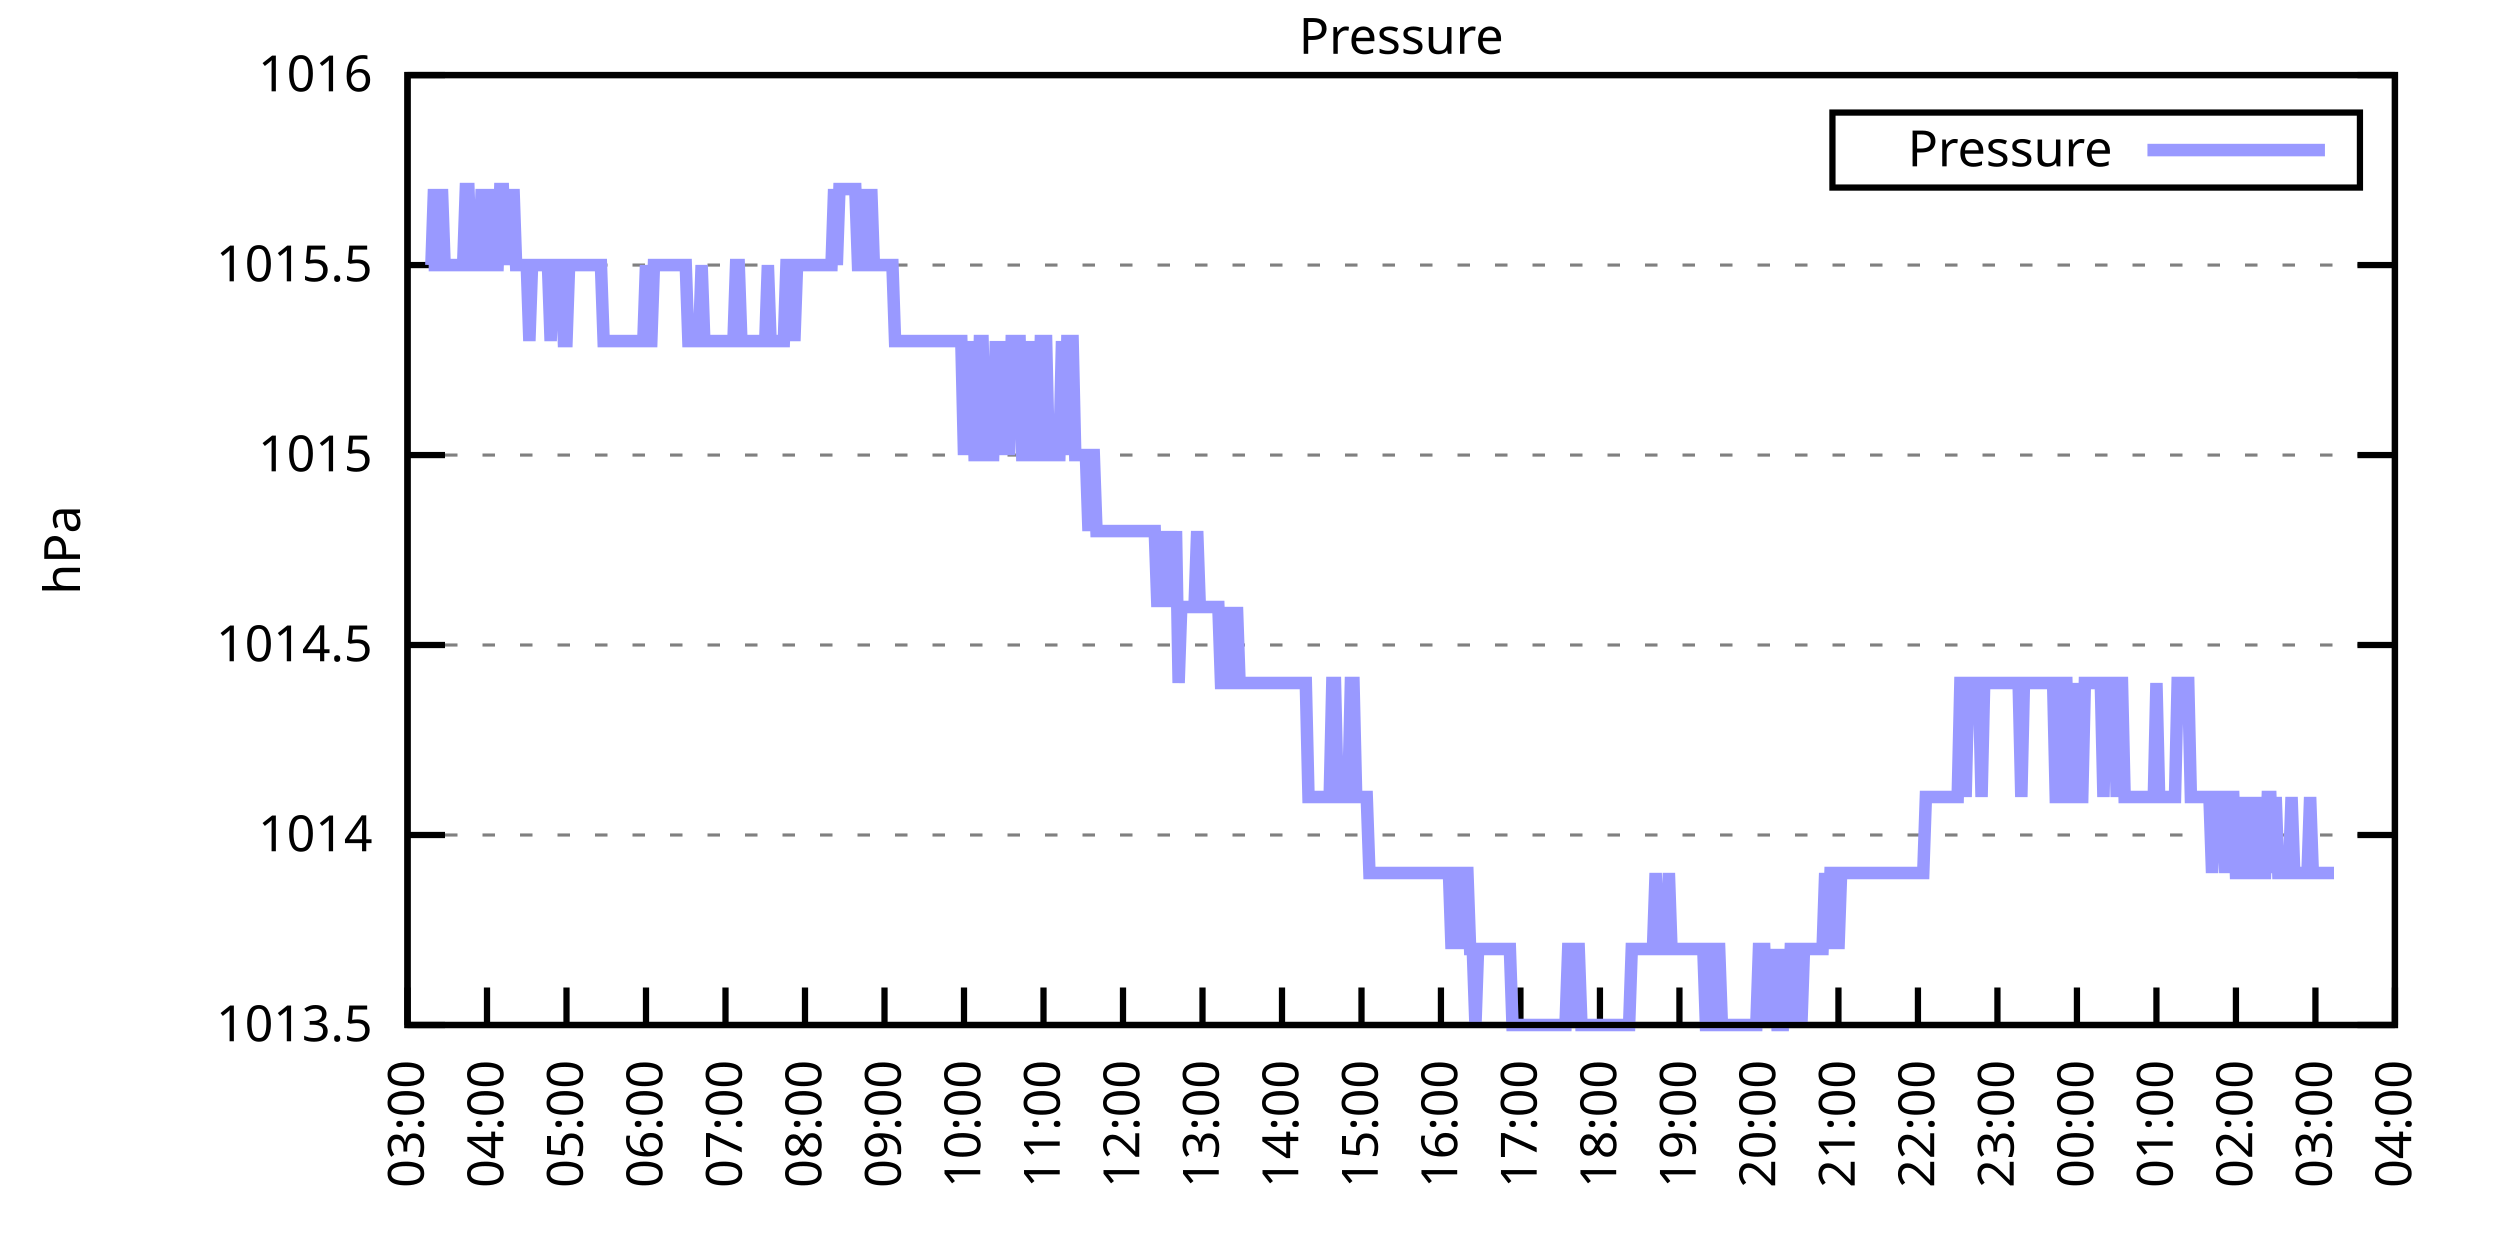
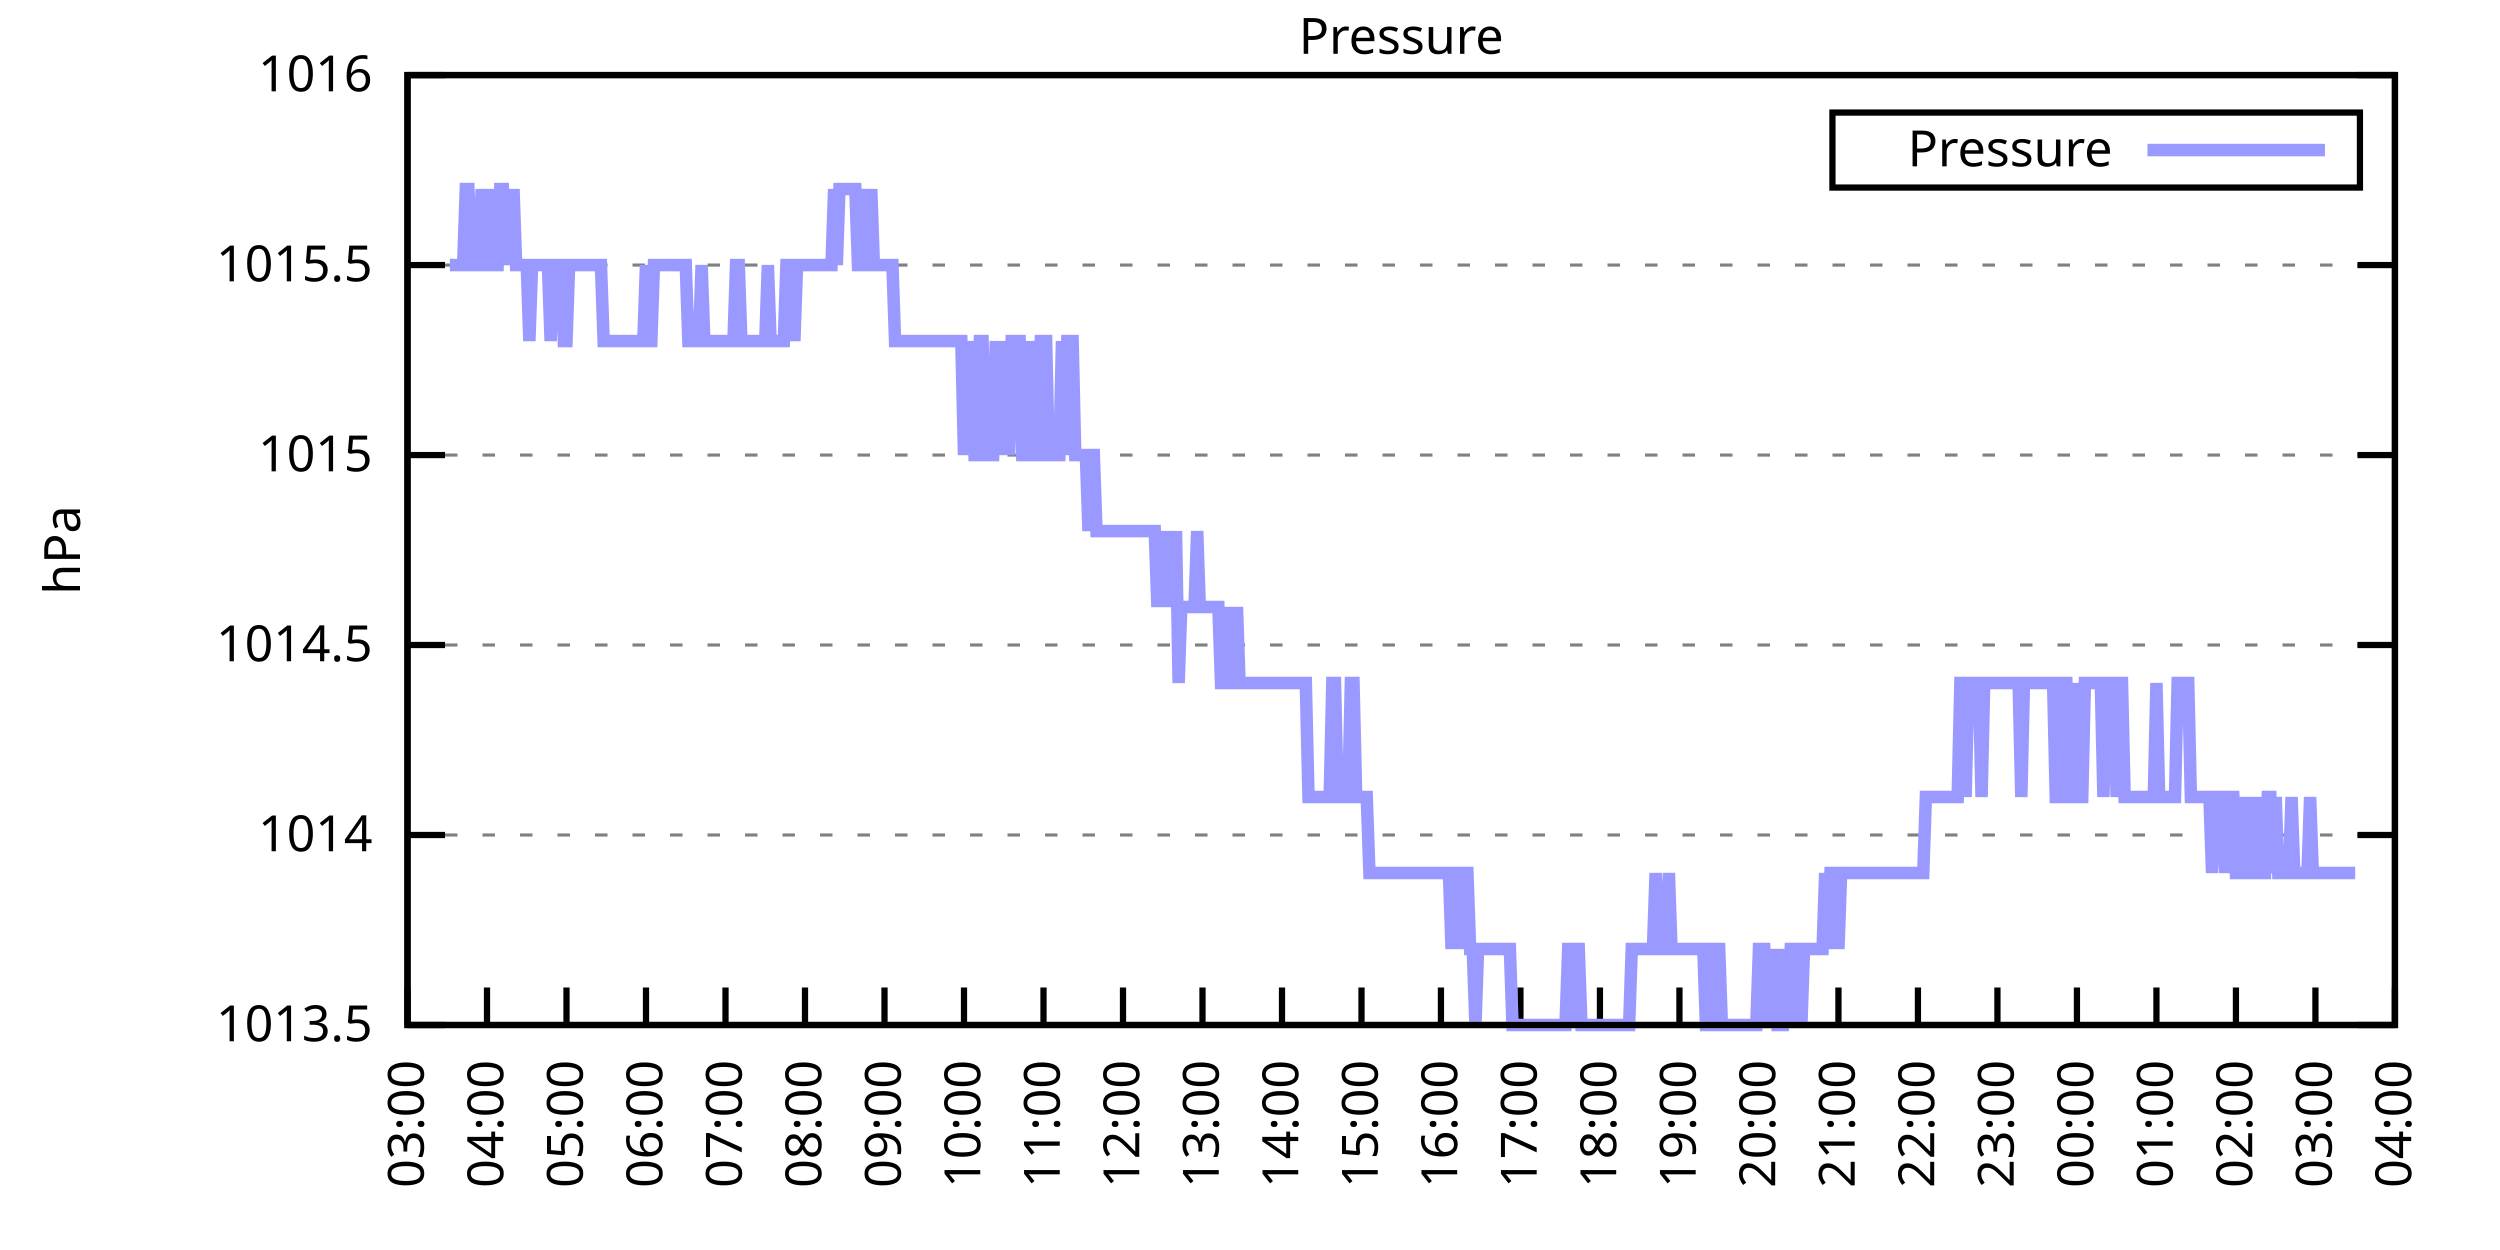
<svg xmlns="http://www.w3.org/2000/svg" xmlns:xlink="http://www.w3.org/1999/xlink" width="400" height="200" viewBox="0 0 400 200">
  <g id="gnuplot_canvas">
    <rect x="0" y="0" width="400" height="200" fill="none" />
    <defs>
      <circle id="gpDot" r="0.5" stroke-width="0.5" stroke="currentColor" />
      <path id="gpPt0" stroke-width="0.333" stroke="currentColor" d="M-1,0 h2 M0,-1 v2" />
      <path id="gpPt1" stroke-width="0.333" stroke="currentColor" d="M-1,-1 L1,1 M1,-1 L-1,1" />
      <path id="gpPt2" stroke-width="0.333" stroke="currentColor" d="M-1,0 L1,0 M0,-1 L0,1 M-1,-1 L1,1 M-1,1 L1,-1" />
      <rect id="gpPt3" stroke-width="0.333" stroke="currentColor" x="-1" y="-1" width="2" height="2" />
      <rect id="gpPt4" stroke-width="0.333" stroke="currentColor" fill="currentColor" x="-1" y="-1" width="2" height="2" />
      <circle id="gpPt5" stroke-width="0.333" stroke="currentColor" cx="0" cy="0" r="1" />
      <use xlink:href="#gpPt5" id="gpPt6" fill="currentColor" stroke="none" />
      <path id="gpPt7" stroke-width="0.333" stroke="currentColor" d="M0,-1.33 L-1.33,0.67 L1.33,0.67 z" />
      <use xlink:href="#gpPt7" id="gpPt8" fill="currentColor" stroke="none" />
      <use xlink:href="#gpPt7" id="gpPt9" stroke="currentColor" transform="rotate(180)" />
      <use xlink:href="#gpPt9" id="gpPt10" fill="currentColor" stroke="none" />
      <use xlink:href="#gpPt3" id="gpPt11" stroke="currentColor" transform="rotate(45)" />
      <use xlink:href="#gpPt11" id="gpPt12" fill="currentColor" stroke="none" />
      <path id="gpPt13" stroke-width="0.333" stroke="currentColor" d="M0,1.330 L1.265,0.411 L0.782,-1.067 L-0.782,-1.076 L-1.265,0.411 z" />
      <use xlink:href="#gpPt13" id="gpPt14" fill="currentColor" stroke="none" />
      <filter id="textbox" filterUnits="objectBoundingBox" x="0" y="0" height="1" width="1">
        <feFlood flood-color="white" flood-opacity="1" result="bgnd" />
        <feComposite in="SourceGraphic" in2="bgnd" operator="atop" />
      </filter>
      <filter id="greybox" filterUnits="objectBoundingBox" x="0" y="0" height="1" width="1">
        <feFlood flood-color="lightgrey" flood-opacity="1" result="grey" />
        <feComposite in="SourceGraphic" in2="grey" operator="atop" />
      </filter>
    </defs>
    <g fill="none" color="white" stroke="currentColor" stroke-width="1.00" stroke-linecap="butt" stroke-linejoin="miter">
</g>
    <g fill="none" color="black" stroke="currentColor" stroke-width="1.00" stroke-linecap="butt" stroke-linejoin="miter">
      <g stroke="none" shape-rendering="crispEdges">
        <polygon fill="rgb(255, 255, 255)" points="65.20,164.00 383.18,164.00 383.18,12.02 65.20,12.02 " />
      </g>
    </g>
    <g fill="none" color="black" stroke="currentColor" stroke-width="1.00" stroke-linecap="butt" stroke-linejoin="miter">
</g>
    <g fill="none" color="black" stroke="black" stroke-width="0.50" stroke-linecap="butt" stroke-linejoin="miter">
</g>
    <g fill="none" color="gray" stroke="currentColor" stroke-width="0.50" stroke-linecap="butt" stroke-linejoin="miter">
      <path stroke="gray" stroke-dasharray="2,4" class="gridline" d="M65.20,164.00 L383.19,164.00  " />
    </g>
    <g fill="none" color="gray" stroke="gray" stroke-width="1.00" stroke-linecap="butt" stroke-linejoin="miter">
</g>
    <g fill="none" color="black" stroke="currentColor" stroke-width="1.00" stroke-linecap="butt" stroke-linejoin="miter">
      <path stroke="black" d="M65.20,164.00 L71.20,164.00 M383.19,164.00 L377.19,164.00  " />
      <g transform="translate(59.60,166.60)" stroke="none" fill="black" font-family="Sans" font-size="8.00" text-anchor="end">
        <text>
          <tspan font-family="Sans"> 1013.5</tspan>
        </text>
      </g>
    </g>
    <g fill="none" color="black" stroke="currentColor" stroke-width="1.00" stroke-linecap="butt" stroke-linejoin="miter">
</g>
    <g fill="none" color="black" stroke="black" stroke-width="0.50" stroke-linecap="butt" stroke-linejoin="miter">
</g>
    <g fill="none" color="gray" stroke="currentColor" stroke-width="0.50" stroke-linecap="butt" stroke-linejoin="miter">
      <path stroke="gray" stroke-dasharray="2,4" class="gridline" d="M65.20,133.60 L383.19,133.60  " />
    </g>
    <g fill="none" color="gray" stroke="gray" stroke-width="1.00" stroke-linecap="butt" stroke-linejoin="miter">
</g>
    <g fill="none" color="black" stroke="currentColor" stroke-width="1.00" stroke-linecap="butt" stroke-linejoin="miter">
      <path stroke="black" d="M65.20,133.60 L71.20,133.60 M383.19,133.60 L377.19,133.60  " />
      <g transform="translate(59.60,136.20)" stroke="none" fill="black" font-family="Sans" font-size="8.00" text-anchor="end">
        <text>
          <tspan font-family="Sans"> 1014</tspan>
        </text>
      </g>
    </g>
    <g fill="none" color="black" stroke="currentColor" stroke-width="1.00" stroke-linecap="butt" stroke-linejoin="miter">
</g>
    <g fill="none" color="black" stroke="black" stroke-width="0.50" stroke-linecap="butt" stroke-linejoin="miter">
</g>
    <g fill="none" color="gray" stroke="currentColor" stroke-width="0.50" stroke-linecap="butt" stroke-linejoin="miter">
      <path stroke="gray" stroke-dasharray="2,4" class="gridline" d="M65.20,103.20 L383.19,103.20  " />
    </g>
    <g fill="none" color="gray" stroke="gray" stroke-width="1.00" stroke-linecap="butt" stroke-linejoin="miter">
</g>
    <g fill="none" color="black" stroke="currentColor" stroke-width="1.00" stroke-linecap="butt" stroke-linejoin="miter">
      <path stroke="black" d="M65.20,103.20 L71.20,103.20 M383.19,103.20 L377.19,103.20  " />
      <g transform="translate(59.60,105.80)" stroke="none" fill="black" font-family="Sans" font-size="8.00" text-anchor="end">
        <text>
          <tspan font-family="Sans"> 1014.5</tspan>
        </text>
      </g>
    </g>
    <g fill="none" color="black" stroke="currentColor" stroke-width="1.00" stroke-linecap="butt" stroke-linejoin="miter">
</g>
    <g fill="none" color="black" stroke="black" stroke-width="0.50" stroke-linecap="butt" stroke-linejoin="miter">
</g>
    <g fill="none" color="gray" stroke="currentColor" stroke-width="0.50" stroke-linecap="butt" stroke-linejoin="miter">
      <path stroke="gray" stroke-dasharray="2,4" class="gridline" d="M65.20,72.81 L383.19,72.81  " />
    </g>
    <g fill="none" color="gray" stroke="gray" stroke-width="1.00" stroke-linecap="butt" stroke-linejoin="miter">
</g>
    <g fill="none" color="black" stroke="currentColor" stroke-width="1.00" stroke-linecap="butt" stroke-linejoin="miter">
      <path stroke="black" d="M65.20,72.81 L71.20,72.81 M383.19,72.81 L377.19,72.81  " />
      <g transform="translate(59.60,75.41)" stroke="none" fill="black" font-family="Sans" font-size="8.00" text-anchor="end">
        <text>
          <tspan font-family="Sans"> 1015</tspan>
        </text>
      </g>
    </g>
    <g fill="none" color="black" stroke="currentColor" stroke-width="1.00" stroke-linecap="butt" stroke-linejoin="miter">
</g>
    <g fill="none" color="black" stroke="black" stroke-width="0.50" stroke-linecap="butt" stroke-linejoin="miter">
</g>
    <g fill="none" color="gray" stroke="currentColor" stroke-width="0.50" stroke-linecap="butt" stroke-linejoin="miter">
      <path stroke="gray" stroke-dasharray="2,4" class="gridline" d="M65.20,42.41 L383.19,42.41  " />
    </g>
    <g fill="none" color="gray" stroke="gray" stroke-width="1.00" stroke-linecap="butt" stroke-linejoin="miter">
</g>
    <g fill="none" color="black" stroke="currentColor" stroke-width="1.00" stroke-linecap="butt" stroke-linejoin="miter">
      <path stroke="black" d="M65.20,42.41 L71.20,42.41 M383.19,42.41 L377.19,42.41  " />
      <g transform="translate(59.60,45.01)" stroke="none" fill="black" font-family="Sans" font-size="8.00" text-anchor="end">
        <text>
          <tspan font-family="Sans"> 1015.5</tspan>
        </text>
      </g>
    </g>
    <g fill="none" color="black" stroke="currentColor" stroke-width="1.00" stroke-linecap="butt" stroke-linejoin="miter">
</g>
    <g fill="none" color="black" stroke="black" stroke-width="0.50" stroke-linecap="butt" stroke-linejoin="miter">
</g>
    <g fill="none" color="gray" stroke="currentColor" stroke-width="0.50" stroke-linecap="butt" stroke-linejoin="miter">
      <path stroke="gray" stroke-dasharray="2,4" class="gridline" d="M65.20,12.01 L383.19,12.01  " />
    </g>
    <g fill="none" color="gray" stroke="gray" stroke-width="1.00" stroke-linecap="butt" stroke-linejoin="miter">
</g>
    <g fill="none" color="black" stroke="currentColor" stroke-width="1.00" stroke-linecap="butt" stroke-linejoin="miter">
      <path stroke="black" d="M65.20,12.01 L71.20,12.01 M383.19,12.01 L377.19,12.01  " />
      <g transform="translate(59.60,14.61)" stroke="none" fill="black" font-family="Sans" font-size="8.00" text-anchor="end">
        <text>
          <tspan font-family="Sans"> 1016</tspan>
        </text>
      </g>
    </g>
    <g fill="none" color="black" stroke="currentColor" stroke-width="1.00" stroke-linecap="butt" stroke-linejoin="miter">
      <path stroke="black" d="M65.20,164.00 L65.20,158.00  " />
      <g transform="translate(67.80,169.60) rotate(270.00)" stroke="none" fill="black" font-family="Sans" font-size="8.00" text-anchor="end">
        <text>
          <tspan font-family="Sans">03:00</tspan>
        </text>
      </g>
    </g>
    <g fill="none" color="black" stroke="currentColor" stroke-width="1.00" stroke-linecap="butt" stroke-linejoin="miter">
      <path stroke="black" d="M77.92,164.00 L77.92,158.00  " />
      <g transform="translate(80.52,169.60) rotate(270.00)" stroke="none" fill="black" font-family="Sans" font-size="8.00" text-anchor="end">
        <text>
          <tspan font-family="Sans">04:00</tspan>
        </text>
      </g>
    </g>
    <g fill="none" color="black" stroke="currentColor" stroke-width="1.00" stroke-linecap="butt" stroke-linejoin="miter">
      <path stroke="black" d="M90.64,164.00 L90.64,158.00  " />
      <g transform="translate(93.24,169.60) rotate(270.00)" stroke="none" fill="black" font-family="Sans" font-size="8.00" text-anchor="end">
        <text>
          <tspan font-family="Sans">05:00</tspan>
        </text>
      </g>
    </g>
    <g fill="none" color="black" stroke="currentColor" stroke-width="1.00" stroke-linecap="butt" stroke-linejoin="miter">
      <path stroke="black" d="M103.36,164.00 L103.36,158.00  " />
      <g transform="translate(105.96,169.60) rotate(270.00)" stroke="none" fill="black" font-family="Sans" font-size="8.00" text-anchor="end">
        <text>
          <tspan font-family="Sans">06:00</tspan>
        </text>
      </g>
    </g>
    <g fill="none" color="black" stroke="currentColor" stroke-width="1.00" stroke-linecap="butt" stroke-linejoin="miter">
      <path stroke="black" d="M116.08,164.00 L116.08,158.00  " />
      <g transform="translate(118.68,169.60) rotate(270.00)" stroke="none" fill="black" font-family="Sans" font-size="8.00" text-anchor="end">
        <text>
          <tspan font-family="Sans">07:00</tspan>
        </text>
      </g>
    </g>
    <g fill="none" color="black" stroke="currentColor" stroke-width="1.00" stroke-linecap="butt" stroke-linejoin="miter">
      <path stroke="black" d="M128.80,164.00 L128.80,158.00  " />
      <g transform="translate(131.40,169.60) rotate(270.00)" stroke="none" fill="black" font-family="Sans" font-size="8.00" text-anchor="end">
        <text>
          <tspan font-family="Sans">08:00</tspan>
        </text>
      </g>
    </g>
    <g fill="none" color="black" stroke="currentColor" stroke-width="1.00" stroke-linecap="butt" stroke-linejoin="miter">
      <path stroke="black" d="M141.52,164.00 L141.52,158.00  " />
      <g transform="translate(144.12,169.60) rotate(270.00)" stroke="none" fill="black" font-family="Sans" font-size="8.00" text-anchor="end">
        <text>
          <tspan font-family="Sans">09:00</tspan>
        </text>
      </g>
    </g>
    <g fill="none" color="black" stroke="currentColor" stroke-width="1.00" stroke-linecap="butt" stroke-linejoin="miter">
      <path stroke="black" d="M154.24,164.00 L154.24,158.00  " />
      <g transform="translate(156.84,169.60) rotate(270.00)" stroke="none" fill="black" font-family="Sans" font-size="8.00" text-anchor="end">
        <text>
          <tspan font-family="Sans">10:00</tspan>
        </text>
      </g>
    </g>
    <g fill="none" color="black" stroke="currentColor" stroke-width="1.00" stroke-linecap="butt" stroke-linejoin="miter">
      <path stroke="black" d="M166.96,164.00 L166.96,158.00  " />
      <g transform="translate(169.56,169.60) rotate(270.00)" stroke="none" fill="black" font-family="Sans" font-size="8.00" text-anchor="end">
        <text>
          <tspan font-family="Sans">11:00</tspan>
        </text>
      </g>
    </g>
    <g fill="none" color="black" stroke="currentColor" stroke-width="1.00" stroke-linecap="butt" stroke-linejoin="miter">
      <path stroke="black" d="M179.68,164.00 L179.68,158.00  " />
      <g transform="translate(182.28,169.60) rotate(270.00)" stroke="none" fill="black" font-family="Sans" font-size="8.00" text-anchor="end">
        <text>
          <tspan font-family="Sans">12:00</tspan>
        </text>
      </g>
    </g>
    <g fill="none" color="black" stroke="currentColor" stroke-width="1.00" stroke-linecap="butt" stroke-linejoin="miter">
      <path stroke="black" d="M192.40,164.00 L192.40,158.00  " />
      <g transform="translate(195.00,169.60) rotate(270.00)" stroke="none" fill="black" font-family="Sans" font-size="8.00" text-anchor="end">
        <text>
          <tspan font-family="Sans">13:00</tspan>
        </text>
      </g>
    </g>
    <g fill="none" color="black" stroke="currentColor" stroke-width="1.00" stroke-linecap="butt" stroke-linejoin="miter">
      <path stroke="black" d="M205.12,164.00 L205.12,158.00  " />
      <g transform="translate(207.72,169.60) rotate(270.00)" stroke="none" fill="black" font-family="Sans" font-size="8.00" text-anchor="end">
        <text>
          <tspan font-family="Sans">14:00</tspan>
        </text>
      </g>
    </g>
    <g fill="none" color="black" stroke="currentColor" stroke-width="1.00" stroke-linecap="butt" stroke-linejoin="miter">
      <path stroke="black" d="M217.84,164.00 L217.84,158.00  " />
      <g transform="translate(220.44,169.60) rotate(270.00)" stroke="none" fill="black" font-family="Sans" font-size="8.00" text-anchor="end">
        <text>
          <tspan font-family="Sans">15:00</tspan>
        </text>
      </g>
    </g>
    <g fill="none" color="black" stroke="currentColor" stroke-width="1.00" stroke-linecap="butt" stroke-linejoin="miter">
      <path stroke="black" d="M230.55,164.00 L230.55,158.00  " />
      <g transform="translate(233.15,169.60) rotate(270.00)" stroke="none" fill="black" font-family="Sans" font-size="8.00" text-anchor="end">
        <text>
          <tspan font-family="Sans">16:00</tspan>
        </text>
      </g>
    </g>
    <g fill="none" color="black" stroke="currentColor" stroke-width="1.00" stroke-linecap="butt" stroke-linejoin="miter">
      <path stroke="black" d="M243.27,164.00 L243.27,158.00  " />
      <g transform="translate(245.87,169.60) rotate(270.00)" stroke="none" fill="black" font-family="Sans" font-size="8.00" text-anchor="end">
        <text>
          <tspan font-family="Sans">17:00</tspan>
        </text>
      </g>
    </g>
    <g fill="none" color="black" stroke="currentColor" stroke-width="1.00" stroke-linecap="butt" stroke-linejoin="miter">
      <path stroke="black" d="M255.99,164.00 L255.99,158.00  " />
      <g transform="translate(258.59,169.60) rotate(270.00)" stroke="none" fill="black" font-family="Sans" font-size="8.00" text-anchor="end">
        <text>
          <tspan font-family="Sans">18:00</tspan>
        </text>
      </g>
    </g>
    <g fill="none" color="black" stroke="currentColor" stroke-width="1.00" stroke-linecap="butt" stroke-linejoin="miter">
      <path stroke="black" d="M268.71,164.00 L268.71,158.00  " />
      <g transform="translate(271.31,169.60) rotate(270.00)" stroke="none" fill="black" font-family="Sans" font-size="8.00" text-anchor="end">
        <text>
          <tspan font-family="Sans">19:00</tspan>
        </text>
      </g>
    </g>
    <g fill="none" color="black" stroke="currentColor" stroke-width="1.00" stroke-linecap="butt" stroke-linejoin="miter">
      <path stroke="black" d="M281.43,164.00 L281.43,158.00  " />
      <g transform="translate(284.03,169.60) rotate(270.00)" stroke="none" fill="black" font-family="Sans" font-size="8.00" text-anchor="end">
        <text>
          <tspan font-family="Sans">20:00</tspan>
        </text>
      </g>
    </g>
    <g fill="none" color="black" stroke="currentColor" stroke-width="1.00" stroke-linecap="butt" stroke-linejoin="miter">
      <path stroke="black" d="M294.15,164.00 L294.15,158.00  " />
      <g transform="translate(296.75,169.60) rotate(270.00)" stroke="none" fill="black" font-family="Sans" font-size="8.00" text-anchor="end">
        <text>
          <tspan font-family="Sans">21:00</tspan>
        </text>
      </g>
    </g>
    <g fill="none" color="black" stroke="currentColor" stroke-width="1.00" stroke-linecap="butt" stroke-linejoin="miter">
      <path stroke="black" d="M306.87,164.00 L306.87,158.00  " />
      <g transform="translate(309.47,169.60) rotate(270.00)" stroke="none" fill="black" font-family="Sans" font-size="8.00" text-anchor="end">
        <text>
          <tspan font-family="Sans">22:00</tspan>
        </text>
      </g>
    </g>
    <g fill="none" color="black" stroke="currentColor" stroke-width="1.00" stroke-linecap="butt" stroke-linejoin="miter">
      <path stroke="black" d="M319.59,164.00 L319.59,158.00  " />
      <g transform="translate(322.19,169.60) rotate(270.00)" stroke="none" fill="black" font-family="Sans" font-size="8.00" text-anchor="end">
        <text>
          <tspan font-family="Sans">23:00</tspan>
        </text>
      </g>
    </g>
    <g fill="none" color="black" stroke="currentColor" stroke-width="1.00" stroke-linecap="butt" stroke-linejoin="miter">
      <path stroke="black" d="M332.31,164.00 L332.31,158.00  " />
      <g transform="translate(334.91,169.60) rotate(270.00)" stroke="none" fill="black" font-family="Sans" font-size="8.00" text-anchor="end">
        <text>
          <tspan font-family="Sans">00:00</tspan>
        </text>
      </g>
    </g>
    <g fill="none" color="black" stroke="currentColor" stroke-width="1.00" stroke-linecap="butt" stroke-linejoin="miter">
      <path stroke="black" d="M345.03,164.00 L345.03,158.00  " />
      <g transform="translate(347.63,169.60) rotate(270.00)" stroke="none" fill="black" font-family="Sans" font-size="8.00" text-anchor="end">
        <text>
          <tspan font-family="Sans">01:00</tspan>
        </text>
      </g>
    </g>
    <g fill="none" color="black" stroke="currentColor" stroke-width="1.00" stroke-linecap="butt" stroke-linejoin="miter">
      <path stroke="black" d="M357.75,164.00 L357.75,158.00  " />
      <g transform="translate(360.35,169.60) rotate(270.00)" stroke="none" fill="black" font-family="Sans" font-size="8.00" text-anchor="end">
        <text>
          <tspan font-family="Sans">02:00</tspan>
        </text>
      </g>
    </g>
    <g fill="none" color="black" stroke="currentColor" stroke-width="1.00" stroke-linecap="butt" stroke-linejoin="miter">
      <path stroke="black" d="M370.47,164.00 L370.47,158.00  " />
      <g transform="translate(373.07,169.60) rotate(270.00)" stroke="none" fill="black" font-family="Sans" font-size="8.00" text-anchor="end">
        <text>
          <tspan font-family="Sans">03:00</tspan>
        </text>
      </g>
    </g>
    <g fill="none" color="black" stroke="currentColor" stroke-width="1.00" stroke-linecap="butt" stroke-linejoin="miter">
      <path stroke="black" d="M383.19,164.00 L383.19,158.00  " />
      <g transform="translate(385.79,169.60) rotate(270.00)" stroke="none" fill="black" font-family="Sans" font-size="8.00" text-anchor="end">
        <text>
          <tspan font-family="Sans">04:00</tspan>
        </text>
      </g>
    </g>
    <g fill="none" color="black" stroke="currentColor" stroke-width="1.00" stroke-linecap="butt" stroke-linejoin="miter">
</g>
    <g fill="none" color="black" stroke="currentColor" stroke-width="1.00" stroke-linecap="butt" stroke-linejoin="miter">
      <path stroke="black" d="M65.20,12.01 L65.20,164.00 L383.19,164.00 L383.19,12.01 L65.20,12.01 Z  " />
    </g>
    <g fill="none" color="black" stroke="currentColor" stroke-width="1.00" stroke-linecap="butt" stroke-linejoin="miter">
</g>
    <g fill="none" color="black" stroke="currentColor" stroke-width="1.00" stroke-linecap="butt" stroke-linejoin="miter">
      <path stroke="black" d="M293.19,30.01 L293.19,18.01 L377.59,18.01 L377.59,30.01 L293.19,30.01 Z  " />
    </g>
    <g id="Pressure_plot_1">
      <g fill="none" color="white" stroke="black" stroke-width="2.00" stroke-linecap="butt" stroke-linejoin="miter">
</g>
      <g fill="none" color="black" stroke="currentColor" stroke-width="2.00" stroke-linecap="butt" stroke-linejoin="miter">
        <g transform="translate(337.99,26.61)" stroke="none" fill="black" font-family="Sans" font-size="8.00" text-anchor="end">
          <text>
            <tspan font-family="Sans">Pressure</tspan>
          </text>
        </g>
      </g>
      <g fill="none" color="black" stroke="currentColor" stroke-width="2.00" stroke-linecap="butt" stroke-linejoin="miter">
-         <path stroke="rgb(153, 153, 255)" d="M343.59,24.01 L371.99,24.01 M68.59,42.41 L69.02,42.41 L69.44,30.25 L69.86,42.41 L70.29,42.41 L70.71,30.25   L71.14,42.41 L71.56,42.41 L71.98,42.41 L72.41,42.41 L72.83,42.41 L73.26,42.41 L73.68,42.41 L74.10,42.41   L74.53,30.25 L74.95,30.25 L75.38,42.41 L75.80,42.41 L76.22,42.41 L76.65,42.41 L77.07,30.25 L77.50,42.41   L77.92,42.41 L78.34,30.25 L78.77,42.41 L79.19,42.41 L79.62,42.41 L80.04,30.25 L80.46,30.25 L80.89,42.41   L81.31,30.25 L81.74,42.41 L82.16,30.25 L82.58,42.41 L83.01,42.41 L83.43,42.41 L83.86,42.41 L84.28,42.41   L84.70,54.57 L85.13,42.41 L85.55,42.41 L85.98,42.41 L86.40,42.41 L86.82,42.41 L87.25,42.41 L87.67,42.41   L88.10,54.57 L88.52,42.41 L88.94,42.41 L89.37,42.41 L89.79,42.41 L90.22,54.57 L90.64,54.57 L91.06,42.41   L91.49,42.41 L91.91,42.41 L92.34,42.41 L92.76,42.41 L93.18,42.41 L93.61,42.41 L94.03,42.41 L94.46,42.41   L94.88,42.41 L95.30,42.41 L95.73,42.41 L96.15,42.41 L96.58,54.57 L97.00,54.57 L97.42,54.57 L97.85,54.57   L98.27,54.57 L98.69,54.57 L99.12,54.57 L99.54,54.57 L99.97,54.57 L100.39,54.57 L100.81,54.57 L101.24,54.57   L101.66,54.57 L102.09,54.57 L102.51,54.57 L102.93,54.57 L103.36,42.41 L103.78,54.57 L104.21,54.57 L104.63,42.41   L105.05,42.41 L105.48,42.41 L105.90,42.41 L106.33,42.41 L106.75,42.41 L107.17,42.41 L107.60,42.41 L108.02,42.41   L108.45,42.41 L108.87,42.41 L109.29,42.41 L109.72,42.41 L110.14,54.57 L110.57,54.57 L110.99,54.57 L111.41,54.57   L111.84,54.57 L112.26,42.41 L112.69,54.57 L113.11,54.57 L113.53,54.57 L113.96,54.57 L114.38,54.57 L114.81,54.57   L115.23,54.57 L115.65,54.57 L116.08,54.57 L116.50,54.57 L116.93,54.57 L117.35,54.57 L117.77,42.41 L118.20,42.41   L118.62,54.57 L119.05,54.57 L119.47,54.57 L119.89,54.57 L120.32,54.57 L120.74,54.57 L121.17,54.57 L121.59,54.57   L122.01,54.57 L122.44,54.57 L122.86,42.41 L123.29,54.57 L123.71,54.57 L124.13,54.57 L124.56,54.57 L124.98,54.57   L125.41,54.57 L125.83,42.41 L126.25,42.41 L126.68,42.41 L127.10,54.57 L127.53,42.41 L127.95,42.41 L128.37,42.41   L128.80,42.41 L129.22,42.41 L129.65,42.41 L130.07,42.41 L130.49,42.41 L130.92,42.41 L131.34,42.41 L131.77,42.41   L132.19,42.41 L132.61,42.41 L133.04,42.41 L133.46,30.25 L133.89,42.41 L134.31,30.25 L134.73,30.25 L135.16,30.25   L135.58,30.25 L136.01,30.25 L136.43,30.25 L136.85,30.25 L137.28,42.41 L137.70,42.41 L138.13,30.25 L138.55,42.41   L138.97,42.41 L139.40,30.25 L139.82,42.41 L140.25,42.41 L140.67,42.41 L141.09,42.41 L141.52,42.41 L141.94,42.41   L142.37,42.41 L142.79,42.41 L143.21,54.57 L143.64,54.57 L144.06,54.57 L144.49,54.57 L144.91,54.57 L145.33,54.57   L145.76,54.57 L146.18,54.57 L146.61,54.57 L147.03,54.57 L147.45,54.57 L147.88,54.57 L148.30,54.57 L148.73,54.57   L149.15,54.57 L149.57,54.57 L150.00,54.57 L150.42,54.57 L150.85,54.57 L151.27,54.57 L151.69,54.57 L152.12,54.57   L152.54,54.57 L152.97,54.57 L153.39,54.57 L153.81,54.57 L154.24,72.81 L154.66,54.57 L155.09,72.81 L155.51,54.57   L155.93,72.81 L156.36,72.81 L156.78,54.57 L157.21,54.57 L157.63,72.81 L158.05,72.81 L158.48,72.81 L158.90,72.81   L159.33,54.57 L159.75,72.81 L160.17,54.57 L160.60,72.81 L161.02,54.57 L161.44,72.81 L161.87,54.57 L162.29,54.57   L162.72,54.57 L163.14,54.57 L163.56,72.81 L163.99,72.81 L164.41,72.81 L164.84,54.57 L165.26,72.81 L165.68,72.81   L166.11,72.81 L166.53,54.57 L166.96,54.57 L167.38,54.57 L167.80,72.81 L168.23,72.81 L168.65,72.81 L169.08,72.81   L169.50,72.81 L169.92,54.57 L170.35,72.81 L170.77,54.57 L171.20,54.57 L171.62,54.57 L172.04,72.81 L172.47,72.81   L172.89,72.81 L173.32,72.81 L173.74,72.81 L174.16,84.97 L174.59,72.81 L175.01,72.81 L175.44,84.97 L175.86,84.97   L176.28,84.97 L176.71,84.97 L177.13,84.97 L177.56,84.97 L177.98,84.97 L178.40,84.97 L178.83,84.97 L179.25,84.97   L179.68,84.97 L180.10,84.97 L180.52,84.97 L180.95,84.97 L181.37,84.97 L181.80,84.97 L182.22,84.97 L182.64,84.97   L183.07,84.97 L183.49,84.97 L183.92,84.97 L184.34,84.97 L184.76,84.97 L185.19,97.12 L185.61,84.97 L186.04,97.12   L186.46,84.97 L186.88,97.12 L187.31,84.97 L187.73,97.12 L188.16,84.97 L188.58,109.28 L189.00,97.12 L189.43,97.12   L189.85,97.12 L190.28,97.12 L190.70,97.12 L191.12,97.12 L191.55,84.97 L191.97,97.12 L192.40,97.12 L192.82,97.12   L193.24,97.12 L193.67,97.12 L194.09,97.12 L194.52,97.12 L194.94,97.12 L195.36,109.28 L195.79,109.28 L196.21,109.28   L196.64,97.12 L197.06,109.28 L197.48,109.28 L197.91,97.12 L198.33,109.28 L198.76,109.28 L199.18,109.28 L199.60,109.28   L200.03,109.28 L200.45,109.28 L200.88,109.28 L201.30,109.28 L201.72,109.28 L202.15,109.28 L202.57,109.28 L203.00,109.28   L203.42,109.28 L203.84,109.28 L204.27,109.28 L204.69,109.28 L205.12,109.28 L205.54,109.28 L205.96,109.28 L206.39,109.28   L206.81,109.28 L207.24,109.28 L207.66,109.28 L208.08,109.28 L208.51,109.28 L208.93,109.28 L209.36,127.52 L209.78,127.52   L210.20,127.52 L210.63,127.52 L211.05,127.52 L211.48,127.52 L211.90,127.52 L212.32,127.52 L212.75,127.52 L213.17,109.28   L213.60,109.28 L214.02,127.52 L214.44,127.52 L214.87,127.52 L215.29,127.52 L215.72,127.52 L216.14,109.28 L216.56,109.28   L216.99,127.52 L217.41,127.52 L217.84,127.52 L218.26,127.52 L218.68,127.52 L219.11,139.68 L219.53,139.68 L219.96,139.68   L220.38,139.68 L220.80,139.68 L221.23,139.68 L221.65,139.68 L222.08,139.68 L222.50,139.68 L222.92,139.68 L223.35,139.68   L223.77,139.68 L224.20,139.68 L224.62,139.68 L225.04,139.68 L225.47,139.68 L225.89,139.68 L226.31,139.68 L226.74,139.68   L227.16,139.68 L227.59,139.68 L228.01,139.68 L228.43,139.68 L228.86,139.68 L229.28,139.68 L229.71,139.68 L230.13,139.68   L230.55,139.68 L230.98,139.68 L231.40,139.68 L231.83,139.68 L232.25,151.84 L232.67,139.68 L233.10,139.68 L233.52,139.68   L233.95,151.84 L234.37,139.68 L234.79,139.68 L235.22,151.84 L235.64,151.84 L236.07,164.00 L236.49,151.84 L236.91,151.84   L237.34,151.84 L237.76,151.84 L238.19,151.84 L238.61,151.84 L239.03,151.84 L239.46,151.84 L239.88,151.84 L240.31,151.84   L240.73,151.84 L241.15,151.84 L241.58,151.84 L242.00,164.00 L242.43,164.00 L242.85,164.00 L243.27,164.00 L243.70,164.00   L244.12,164.00 L244.55,164.00 L244.97,164.00 L245.39,164.00 L245.82,164.00 L246.24,164.00 L246.67,164.00 L247.09,164.00   L247.51,164.00 L247.94,164.00 L248.36,164.00 L248.79,164.00 L249.21,164.00 L249.63,164.00 L250.06,164.00 L250.48,164.00   L250.91,151.84 L251.33,151.84 L251.75,164.00 L252.18,151.84 L252.60,151.84 L253.03,164.00 L253.45,164.00 L253.87,164.00   L254.30,164.00 L254.72,164.00 L255.15,164.00 L255.57,164.00 L255.99,164.00 L256.42,164.00 L256.84,164.00 L257.27,164.00   L257.69,164.00 L258.11,164.00 L258.54,164.00 L258.96,164.00 L259.39,164.00 L259.81,164.00 L260.23,164.00 L260.66,164.00   L261.08,151.84 L261.51,151.84 L261.93,151.84 L262.35,151.84 L262.78,151.84 L263.20,151.84 L263.63,151.84 L264.05,151.84   L264.47,151.84 L264.90,139.68 L265.32,151.84 L265.75,151.84 L266.17,151.84 L266.59,151.84 L267.02,139.68 L267.44,151.84   L267.87,151.84 L268.29,151.84 L268.71,151.84 L269.14,151.84 L269.56,151.84 L269.99,151.84 L270.41,151.84 L270.83,151.84   L271.26,151.84 L271.68,151.84 L272.11,151.84 L272.53,151.84 L272.95,164.00 L273.38,164.00 L273.80,164.00 L274.23,151.84   L274.65,151.84 L275.07,151.84 L275.50,164.00 L275.92,164.00 L276.35,164.00 L276.77,164.00 L277.19,164.00 L277.62,164.00   L278.04,164.00 L278.47,164.00 L278.89,164.00 L279.31,164.00 L279.74,164.00 L280.16,164.00 L280.59,164.00 L281.01,164.00   L281.43,151.84 L281.86,151.84 L282.28,151.84 L282.71,164.00 L283.13,151.84 L283.55,164.00 L283.98,151.84 L284.40,164.00   L284.83,164.00 L285.25,164.00 L285.67,151.84 L286.10,164.00 L286.52,151.84 L286.95,151.84 L287.37,164.00 L287.79,151.84   L288.22,164.00 L288.64,151.84 L289.06,151.84 L289.49,151.84 L289.91,151.84 L290.34,151.84 L290.76,151.84 L291.18,151.84   L291.61,151.84 L292.03,139.68 L292.46,151.84 L292.88,139.68 L293.30,139.68 L293.73,139.68 L294.15,151.84 L294.58,139.68   L295.00,139.68 L295.42,139.68 L295.85,139.68 L296.27,139.68 L296.70,139.68 L297.12,139.68 L297.54,139.68 L297.97,139.68   L298.39,139.68 L298.82,139.68 L299.24,139.68 L299.66,139.68 L300.09,139.68 L300.51,139.68 L300.94,139.68 L301.36,139.68   L301.78,139.68 L302.21,139.68 L302.63,139.68 L303.06,139.68 L303.48,139.68 L303.90,139.68 L304.33,139.68 L304.75,139.68   L305.18,139.68 L305.60,139.68 L306.02,139.68 L306.45,139.68 L306.87,139.68 L307.30,139.68 L307.72,139.68 L308.14,127.52   L308.57,127.52 L308.99,127.52 L309.42,127.52 L309.84,127.52 L310.26,127.52 L310.69,127.52 L311.11,127.52 L311.54,127.52   L311.96,127.52 L312.38,127.52 L312.81,127.52 L313.23,127.52 L313.66,109.28 L314.08,109.28 L314.50,127.52 L314.93,109.28   L315.35,109.28 L315.78,109.28 L316.20,109.28 L316.62,109.28 L317.05,127.52 L317.47,109.28 L317.90,109.28 L318.32,109.28   L318.74,109.28 L319.17,109.28 L319.59,109.28 L320.02,109.28 L320.44,109.28 L320.86,109.28 L321.29,109.28 L321.71,109.28   L322.14,109.28 L322.56,109.28 L322.98,109.28 L323.41,127.52 L323.83,109.28 L324.26,109.28 L324.68,109.28 L325.10,109.28   L325.53,109.28 L325.95,109.28 L326.38,109.28 L326.80,109.28 L327.22,109.28 L327.65,109.28 L328.07,109.28 L328.50,109.28   L328.92,127.52 L329.34,127.52 L329.77,109.28 L330.19,109.28 L330.62,109.28 L331.04,127.52 L331.46,127.52 L331.89,109.28   L332.31,127.52 L332.74,127.52 L333.16,127.52 L333.58,109.28 L334.01,109.28 L334.43,109.28 L334.86,109.28 L335.28,109.28   L335.70,109.28 L336.13,109.28 L336.55,127.52 L336.98,109.28 L337.40,109.28 L337.82,109.28 L338.25,109.28 L338.67,127.52   L339.10,109.28 L339.52,109.28 L339.94,127.52 L340.37,127.52 L340.79,127.52 L341.22,127.52 L341.64,127.52 L342.06,127.52   L342.49,127.52 L342.91,127.52 L343.34,127.52 L343.76,127.52 L344.18,127.52 L344.61,127.52 L345.03,109.28 L345.46,127.52   L345.88,127.52 L346.30,127.52 L346.73,127.52 L347.15,127.52 L347.58,127.52 L348.00,127.52 L348.42,109.28 L348.85,109.28   L349.27,109.28 L349.70,109.28 L350.12,109.28 L350.54,127.52 L350.97,127.52 L351.39,127.52 L351.81,127.52 L352.24,127.52   L352.66,127.52 L353.09,127.52 L353.51,127.52 L353.93,139.68 L354.36,127.52 L354.78,127.52 L355.21,127.52 L355.63,127.52   L356.05,139.68 L356.48,127.52 L356.90,127.52 L357.33,127.52 L357.75,139.68 L358.17,139.68 L358.60,127.52 L359.02,139.68   L359.45,139.68 L359.87,139.68 L360.29,127.52 L360.72,139.68 L361.14,139.68 L361.57,127.52 L361.99,139.68 L362.41,139.68   L362.84,127.52 L363.26,127.52 L363.69,139.68 L364.11,127.52 L364.53,139.68 L364.96,139.68 L365.38,139.68 L365.81,139.68   L366.23,139.68 L366.65,127.52 L367.08,139.68 L367.50,139.68 L367.93,139.68 L368.35,139.68 L368.77,139.68 L369.20,139.68   L369.62,127.52 L370.05,139.68 L370.47,139.68 L370.89,139.68 L371.32,139.68 L371.74,139.68 L372.17,139.68 L372.59,139.68   L373.01,139.68 L373.44,139.68  " />
+         <path stroke="rgb(153, 153, 255)" d="M343.59,24.01 L371.99,24.01 M71.98,42.41 L72.41,42.41 L72.83,42.41 L73.26,42.41 L73.68,42.41 L74.10,42.41   L74.53,30.25 L74.95,30.25 L75.38,42.41 L75.80,42.41 L76.22,42.41 L76.65,42.41 L77.07,30.25 L77.50,42.41   L77.92,42.41 L78.34,30.25 L78.77,42.41 L79.19,42.41 L79.62,42.41 L80.04,30.25 L80.46,30.25 L80.89,42.41   L81.31,30.25 L81.74,42.41 L82.16,30.25 L82.58,42.41 L83.01,42.41 L83.43,42.41 L83.86,42.41 L84.28,42.41   L84.70,54.57 L85.13,42.41 L85.55,42.41 L85.98,42.41 L86.40,42.41 L86.82,42.41 L87.25,42.41 L87.67,42.41   L88.10,54.57 L88.52,42.41 L88.94,42.41 L89.37,42.41 L89.79,42.41 L90.22,54.57 L90.64,54.57 L91.06,42.41   L91.49,42.41 L91.91,42.41 L92.34,42.41 L92.76,42.41 L93.18,42.41 L93.61,42.41 L94.03,42.41 L94.46,42.41   L94.88,42.41 L95.30,42.41 L95.73,42.41 L96.15,42.41 L96.58,54.57 L97.00,54.57 L97.42,54.57 L97.85,54.57   L98.27,54.57 L98.69,54.57 L99.12,54.57 L99.54,54.57 L99.97,54.57 L100.39,54.57 L100.81,54.57 L101.24,54.57   L101.66,54.57 L102.09,54.57 L102.51,54.57 L102.93,54.57 L103.36,42.41 L103.78,54.57 L104.21,54.57 L104.63,42.41   L105.05,42.41 L105.48,42.41 L105.90,42.41 L106.33,42.41 L106.75,42.41 L107.17,42.41 L107.60,42.41 L108.02,42.41   L108.45,42.41 L108.87,42.41 L109.29,42.41 L109.72,42.41 L110.14,54.57 L110.57,54.57 L110.99,54.57 L111.41,54.57   L111.84,54.57 L112.26,42.41 L112.69,54.57 L113.11,54.57 L113.53,54.57 L113.96,54.57 L114.38,54.57 L114.81,54.57   L115.23,54.57 L115.65,54.57 L116.08,54.57 L116.50,54.57 L116.93,54.57 L117.35,54.57 L117.77,42.41 L118.20,42.41   L118.62,54.57 L119.05,54.57 L119.47,54.57 L119.89,54.57 L120.32,54.57 L120.74,54.57 L121.17,54.57 L121.59,54.57   L122.01,54.57 L122.44,54.57 L122.86,42.41 L123.29,54.57 L123.71,54.57 L124.13,54.57 L124.56,54.57 L124.98,54.57   L125.41,54.57 L125.83,42.41 L126.25,42.41 L126.68,42.41 L127.10,54.57 L127.53,42.41 L127.95,42.41 L128.37,42.41   L128.80,42.41 L129.22,42.41 L129.65,42.41 L130.07,42.41 L130.49,42.41 L130.92,42.41 L131.34,42.41 L131.77,42.41   L132.19,42.41 L132.61,42.41 L133.04,42.41 L133.46,30.25 L133.89,42.41 L134.31,30.25 L134.73,30.25 L135.16,30.25   L135.58,30.25 L136.01,30.25 L136.43,30.25 L136.85,30.25 L137.28,42.41 L137.70,42.41 L138.13,30.25 L138.55,42.41   L138.97,42.41 L139.40,30.25 L139.82,42.41 L140.25,42.41 L140.67,42.41 L141.09,42.41 L141.52,42.41 L141.94,42.41   L142.37,42.41 L142.79,42.41 L143.21,54.57 L143.64,54.57 L144.06,54.57 L144.49,54.57 L144.91,54.57 L145.33,54.57   L145.76,54.57 L146.18,54.57 L146.61,54.57 L147.03,54.57 L147.45,54.57 L147.88,54.57 L148.30,54.57 L148.73,54.57   L149.15,54.57 L149.57,54.57 L150.00,54.57 L150.42,54.57 L150.85,54.57 L151.27,54.57 L151.69,54.57 L152.12,54.57   L152.54,54.57 L152.97,54.57 L153.39,54.57 L153.81,54.57 L154.24,72.81 L154.66,54.57 L155.09,72.81 L155.51,54.57   L155.93,72.81 L156.36,72.81 L156.78,54.57 L157.21,54.57 L157.63,72.81 L158.05,72.81 L158.48,72.81 L158.90,72.81   L159.33,54.57 L159.75,72.81 L160.17,54.57 L160.60,72.81 L161.02,54.57 L161.44,72.81 L161.87,54.57 L162.29,54.57   L162.72,54.57 L163.14,54.57 L163.56,72.81 L163.99,72.81 L164.41,72.81 L164.84,54.57 L165.26,72.81 L165.68,72.81   L166.11,72.81 L166.53,54.57 L166.96,54.57 L167.38,54.57 L167.80,72.81 L168.23,72.81 L168.65,72.81 L169.08,72.81   L169.50,72.81 L169.92,54.57 L170.35,72.81 L170.77,54.57 L171.20,54.57 L171.62,54.57 L172.04,72.81 L172.47,72.81   L172.89,72.81 L173.32,72.81 L173.74,72.81 L174.16,84.97 L174.59,72.81 L175.01,72.81 L175.44,84.97 L175.86,84.97   L176.28,84.97 L176.71,84.97 L177.13,84.97 L177.56,84.97 L177.98,84.97 L178.40,84.97 L178.83,84.97 L179.25,84.97   L179.68,84.97 L180.10,84.97 L180.52,84.97 L180.95,84.97 L181.37,84.97 L181.80,84.97 L182.22,84.97 L182.64,84.97   L183.07,84.97 L183.49,84.97 L183.92,84.97 L184.34,84.97 L184.76,84.97 L185.19,97.12 L185.61,84.97 L186.04,97.12   L186.46,84.97 L186.88,97.12 L187.31,84.97 L187.73,97.12 L188.16,84.97 L188.58,109.28 L189.00,97.12 L189.43,97.12   L189.85,97.12 L190.28,97.12 L190.70,97.12 L191.12,97.12 L191.55,84.97 L191.97,97.12 L192.40,97.12 L192.82,97.12   L193.24,97.12 L193.67,97.12 L194.09,97.12 L194.52,97.12 L194.94,97.12 L195.36,109.28 L195.79,109.28 L196.21,109.28   L196.64,97.12 L197.06,109.28 L197.48,109.28 L197.91,97.12 L198.33,109.28 L198.76,109.28 L199.18,109.28 L199.60,109.28   L200.03,109.28 L200.45,109.28 L200.88,109.28 L201.30,109.28 L201.72,109.28 L202.15,109.28 L202.57,109.28 L203.00,109.28   L203.42,109.28 L203.84,109.28 L204.27,109.28 L204.69,109.28 L205.12,109.28 L205.54,109.28 L205.96,109.28 L206.39,109.28   L206.81,109.28 L207.24,109.28 L207.66,109.28 L208.08,109.28 L208.51,109.28 L208.93,109.28 L209.36,127.52 L209.78,127.52   L210.20,127.52 L210.63,127.52 L211.05,127.52 L211.48,127.52 L211.90,127.52 L212.32,127.52 L212.75,127.52 L213.17,109.28   L213.60,109.28 L214.02,127.52 L214.44,127.52 L214.87,127.52 L215.29,127.52 L215.72,127.52 L216.14,109.28 L216.56,109.28   L216.99,127.52 L217.41,127.52 L217.84,127.52 L218.26,127.52 L218.68,127.52 L219.11,139.68 L219.53,139.68 L219.96,139.68   L220.38,139.68 L220.80,139.68 L221.23,139.68 L221.65,139.68 L222.08,139.68 L222.50,139.68 L222.92,139.68 L223.35,139.68   L223.77,139.68 L224.20,139.68 L224.62,139.68 L225.04,139.68 L225.47,139.68 L225.89,139.68 L226.31,139.68 L226.74,139.68   L227.16,139.68 L227.59,139.68 L228.01,139.68 L228.43,139.68 L228.86,139.68 L229.28,139.68 L229.71,139.68 L230.13,139.68   L230.55,139.68 L230.98,139.68 L231.40,139.68 L231.83,139.68 L232.25,151.84 L232.67,139.68 L233.10,139.68 L233.52,139.68   L233.95,151.84 L234.37,139.68 L234.79,139.68 L235.22,151.84 L235.64,151.84 L236.07,164.00 L236.49,151.84 L236.91,151.84   L237.34,151.84 L237.76,151.84 L238.19,151.84 L238.61,151.84 L239.03,151.84 L239.46,151.84 L239.88,151.84 L240.31,151.84   L240.73,151.84 L241.15,151.84 L241.58,151.84 L242.00,164.00 L242.43,164.00 L242.85,164.00 L243.27,164.00 L243.70,164.00   L244.12,164.00 L244.55,164.00 L244.97,164.00 L245.39,164.00 L245.82,164.00 L246.24,164.00 L246.67,164.00 L247.09,164.00   L247.51,164.00 L247.94,164.00 L248.36,164.00 L248.79,164.00 L249.21,164.00 L249.63,164.00 L250.06,164.00 L250.48,164.00   L250.91,151.84 L251.33,151.84 L251.75,164.00 L252.18,151.84 L252.60,151.84 L253.03,164.00 L253.45,164.00 L253.87,164.00   L254.30,164.00 L254.72,164.00 L255.15,164.00 L255.57,164.00 L255.99,164.00 L256.42,164.00 L256.84,164.00 L257.27,164.00   L257.69,164.00 L258.11,164.00 L258.54,164.00 L258.96,164.00 L259.39,164.00 L259.81,164.00 L260.23,164.00 L260.66,164.00   L261.08,151.84 L261.51,151.84 L261.93,151.84 L262.35,151.84 L262.78,151.84 L263.20,151.84 L263.63,151.84 L264.05,151.84   L264.47,151.84 L264.90,139.68 L265.32,151.84 L265.75,151.84 L266.17,151.84 L266.59,151.84 L267.02,139.68 L267.44,151.84   L267.87,151.84 L268.29,151.84 L268.71,151.84 L269.14,151.84 L269.56,151.84 L269.99,151.84 L270.41,151.84 L270.83,151.84   L271.26,151.84 L271.68,151.84 L272.11,151.84 L272.53,151.84 L272.95,164.00 L273.38,164.00 L273.80,164.00 L274.23,151.84   L274.65,151.84 L275.07,151.84 L275.50,164.00 L275.92,164.00 L276.35,164.00 L276.77,164.00 L277.19,164.00 L277.62,164.00   L278.04,164.00 L278.47,164.00 L278.89,164.00 L279.31,164.00 L279.74,164.00 L280.16,164.00 L280.59,164.00 L281.01,164.00   L281.43,151.84 L281.86,151.84 L282.28,151.84 L282.71,164.00 L283.13,151.84 L283.55,164.00 L283.98,151.84 L284.40,164.00   L284.83,164.00 L285.25,164.00 L285.67,151.84 L286.10,164.00 L286.52,151.84 L286.95,151.84 L287.37,164.00 L287.79,151.84   L288.22,164.00 L288.64,151.84 L289.06,151.84 L289.49,151.84 L289.91,151.84 L290.34,151.84 L290.76,151.84 L291.18,151.84   L291.61,151.84 L292.03,139.68 L292.46,151.84 L292.88,139.68 L293.30,139.68 L293.73,139.68 L294.15,151.84 L294.58,139.68   L295.00,139.68 L295.42,139.68 L295.85,139.68 L296.27,139.68 L296.70,139.68 L297.12,139.68 L297.54,139.68 L297.97,139.68   L298.39,139.68 L298.82,139.68 L299.24,139.68 L299.66,139.68 L300.09,139.68 L300.51,139.68 L300.94,139.68 L301.36,139.68   L301.78,139.68 L302.21,139.68 L302.63,139.68 L303.06,139.68 L303.48,139.68 L303.90,139.68 L304.33,139.68 L304.75,139.68   L305.18,139.68 L305.60,139.68 L306.02,139.68 L306.45,139.68 L306.87,139.68 L307.30,139.68 L307.72,139.68 L308.14,127.52   L308.57,127.52 L308.99,127.52 L309.42,127.52 L309.84,127.52 L310.26,127.52 L310.69,127.52 L311.11,127.52 L311.54,127.52   L311.96,127.52 L312.38,127.52 L312.81,127.52 L313.23,127.52 L313.66,109.28 L314.08,109.28 L314.50,127.52 L314.93,109.28   L315.35,109.28 L315.78,109.28 L316.20,109.28 L316.62,109.28 L317.05,127.52 L317.47,109.28 L317.90,109.28 L318.32,109.28   L318.74,109.28 L319.17,109.28 L319.59,109.28 L320.02,109.28 L320.44,109.28 L320.86,109.28 L321.29,109.28 L321.71,109.28   L322.14,109.28 L322.56,109.28 L322.98,109.28 L323.41,127.52 L323.83,109.28 L324.26,109.28 L324.68,109.28 L325.10,109.28   L325.53,109.28 L325.95,109.28 L326.38,109.28 L326.80,109.28 L327.22,109.28 L327.65,109.28 L328.07,109.28 L328.50,109.28   L328.92,127.52 L329.34,127.52 L329.77,109.28 L330.19,109.28 L330.62,109.28 L331.04,127.52 L331.46,127.52 L331.89,109.28   L332.31,127.52 L332.74,127.52 L333.16,127.52 L333.58,109.28 L334.01,109.28 L334.43,109.28 L334.86,109.28 L335.28,109.28   L335.70,109.28 L336.13,109.28 L336.55,127.52 L336.98,109.28 L337.40,109.28 L337.82,109.28 L338.25,109.28 L338.67,127.52   L339.10,109.28 L339.52,109.28 L339.94,127.52 L340.37,127.52 L340.79,127.52 L341.22,127.52 L341.64,127.52 L342.06,127.52   L342.49,127.52 L342.91,127.52 L343.34,127.52 L343.76,127.52 L344.18,127.52 L344.61,127.52 L345.03,109.28 L345.46,127.52   L345.88,127.52 L346.30,127.52 L346.73,127.52 L347.15,127.52 L347.58,127.52 L348.00,127.52 L348.42,109.28 L348.85,109.28   L349.27,109.28 L349.70,109.28 L350.12,109.28 L350.54,127.52 L350.97,127.52 L351.39,127.52 L351.81,127.52 L352.24,127.52   L352.66,127.52 L353.09,127.52 L353.51,127.52 L353.93,139.68 L354.36,127.52 L354.78,127.52 L355.21,127.52 L355.63,127.52   L356.05,139.68 L356.48,127.52 L356.90,127.52 L357.33,127.52 L357.75,139.68 L358.17,139.68 L358.60,127.52 L359.02,139.68   L359.45,139.68 L359.87,139.68 L360.29,127.52 L360.72,139.68 L361.14,139.68 L361.57,127.52 L361.99,139.68 L362.41,139.68   L362.84,127.52 L363.26,127.52 L363.69,139.68 L364.11,127.52 L364.53,139.68 L364.96,139.68 L365.38,139.68 L365.81,139.68   L366.23,139.68 L366.65,127.52 L367.08,139.68 L367.50,139.68 L367.93,139.68 L368.35,139.68 L368.77,139.68 L369.20,139.68   L369.62,127.52 L370.05,139.68 L370.47,139.68 L370.89,139.68 L371.32,139.68 L371.74,139.68 L372.17,139.68 L372.59,139.68   L373.01,139.68 L373.44,139.68 L373.86,139.68 L374.29,139.68 L374.71,139.68 L375.13,139.68 L375.56,139.68 L375.98,139.68   L376.41,139.68 L376.83,139.68  " />
      </g>
    </g>
    <g fill="none" color="black" stroke="currentColor" stroke-width="2.00" stroke-linecap="butt" stroke-linejoin="miter">
</g>
    <g fill="none" color="black" stroke="black" stroke-width="1.00" stroke-linecap="butt" stroke-linejoin="miter">
</g>
    <g fill="none" color="black" stroke="currentColor" stroke-width="1.00" stroke-linecap="butt" stroke-linejoin="miter">
      <path stroke="black" d="M65.20,12.01 L65.20,164.00 L383.19,164.00 L383.19,12.01 L65.20,12.01 Z  " />
      <g transform="translate(12.80,88.01) rotate(270.00)" stroke="none" fill="black" font-family="Sans" font-size="8.00" text-anchor="middle">
        <text>
          <tspan font-family="Sans">hPa</tspan>
        </text>
      </g>
    </g>
    <g fill="none" color="black" stroke="currentColor" stroke-width="1.00" stroke-linecap="butt" stroke-linejoin="miter">
</g>
    <g fill="none" color="black" stroke="currentColor" stroke-width="1.00" stroke-linecap="butt" stroke-linejoin="miter">
      <g transform="translate(224.19,8.61)" stroke="none" fill="black" font-family="Sans" font-size="8.00" text-anchor="middle">
        <text>
          <tspan font-family="Sans">Pressure</tspan>
        </text>
      </g>
    </g>
    <g fill="none" color="black" stroke="currentColor" stroke-width="1.00" stroke-linecap="butt" stroke-linejoin="miter">
</g>
  </g>
</svg>
